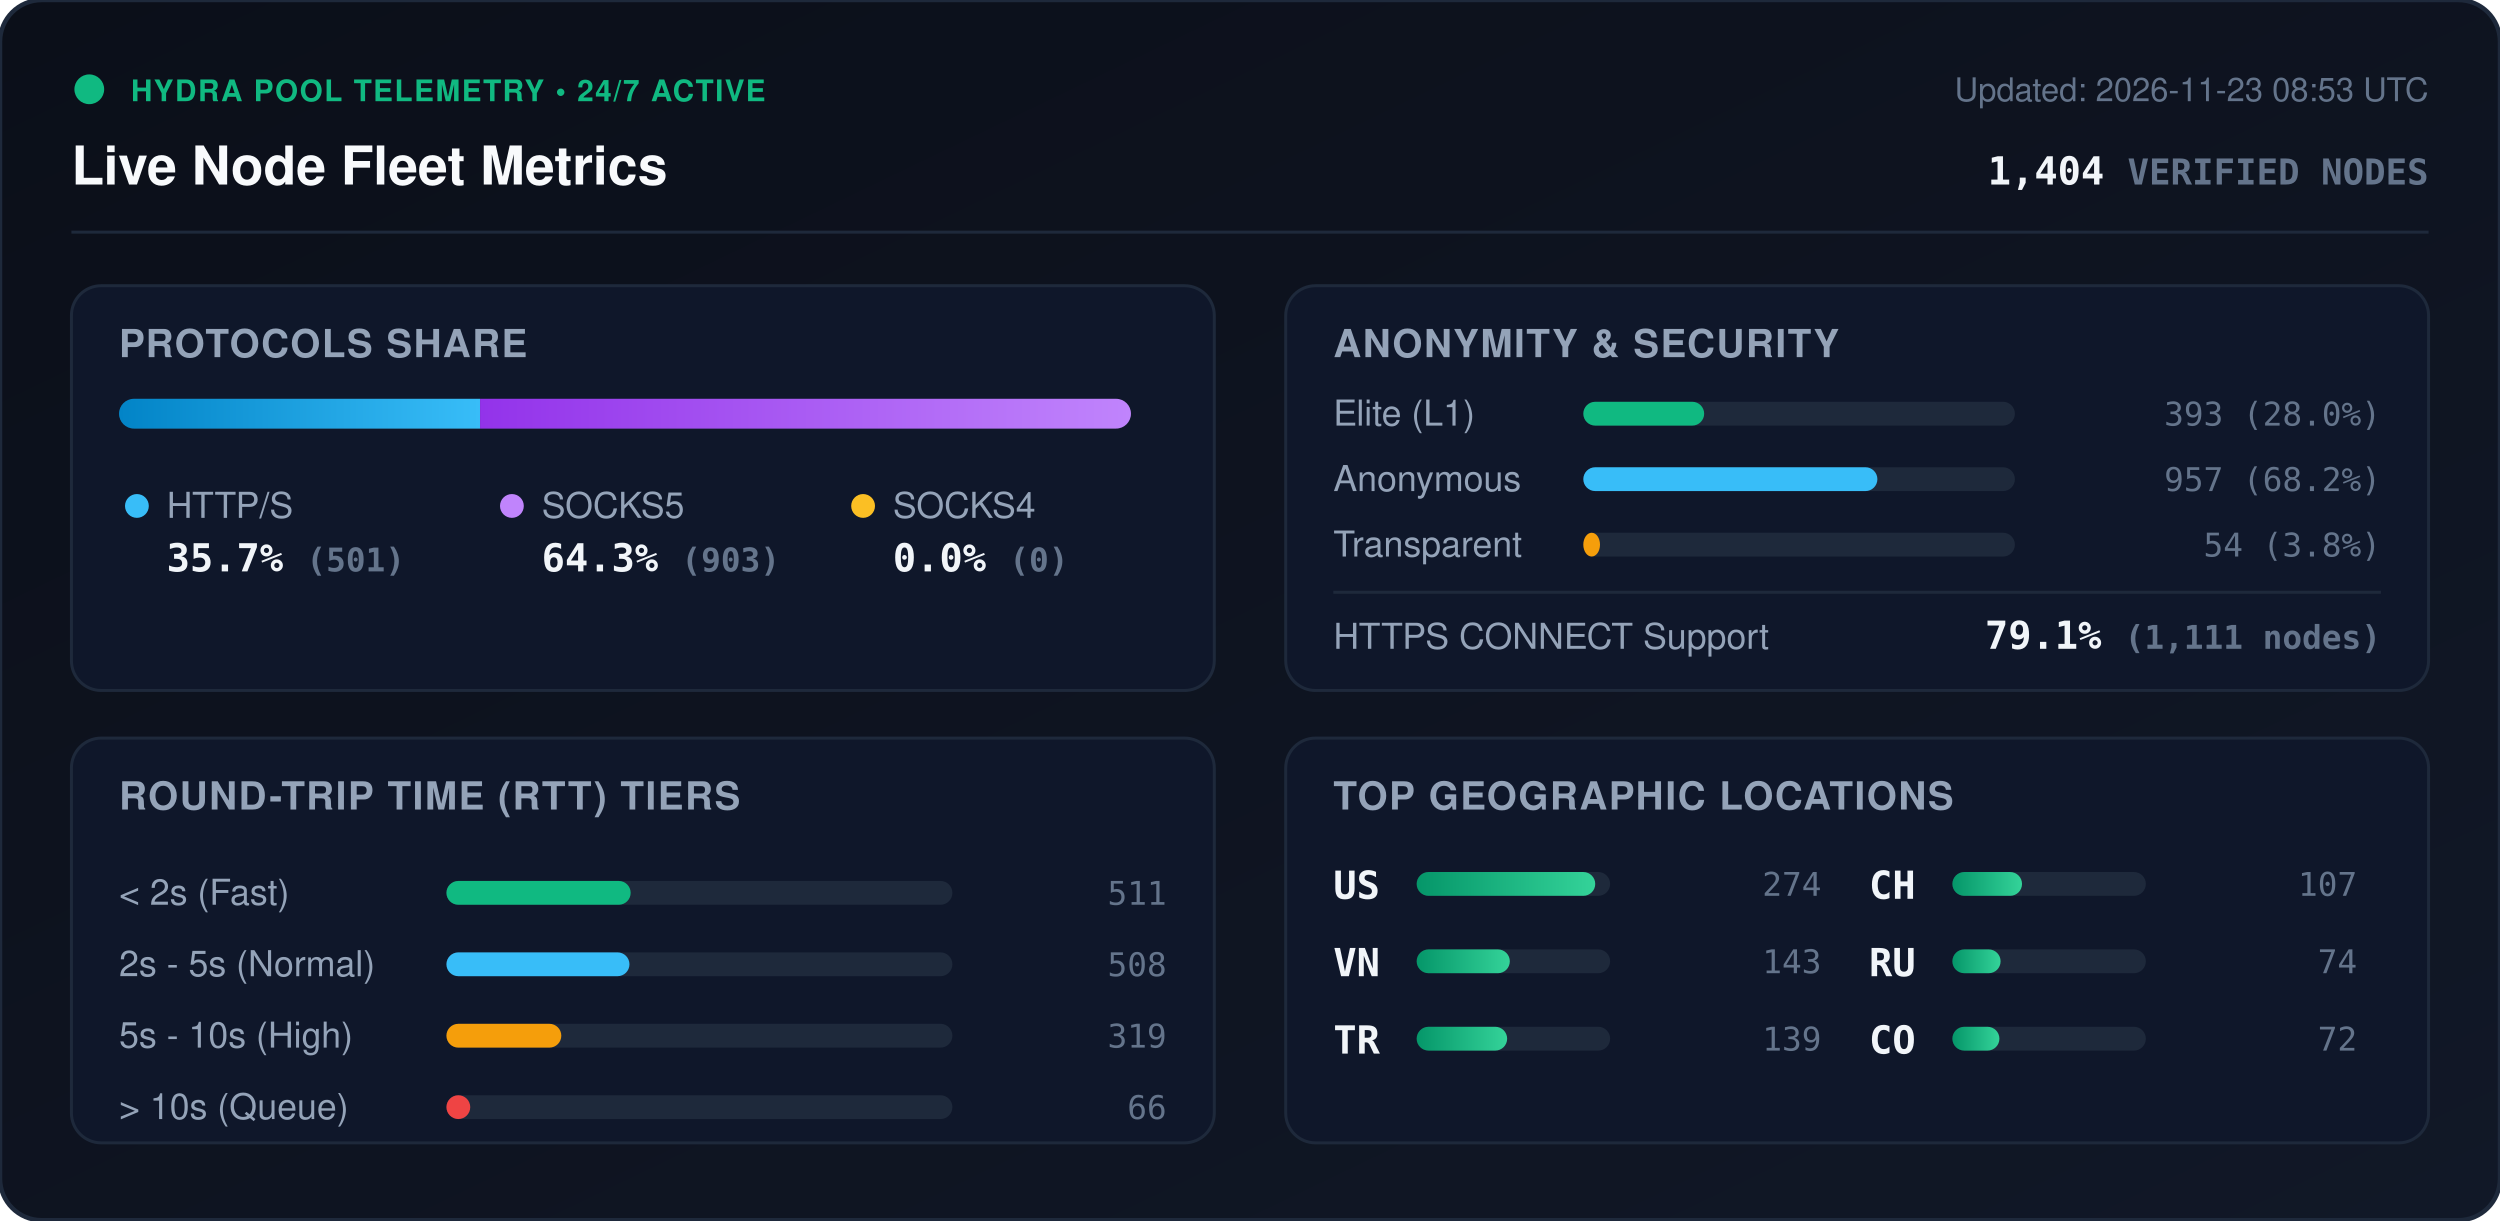
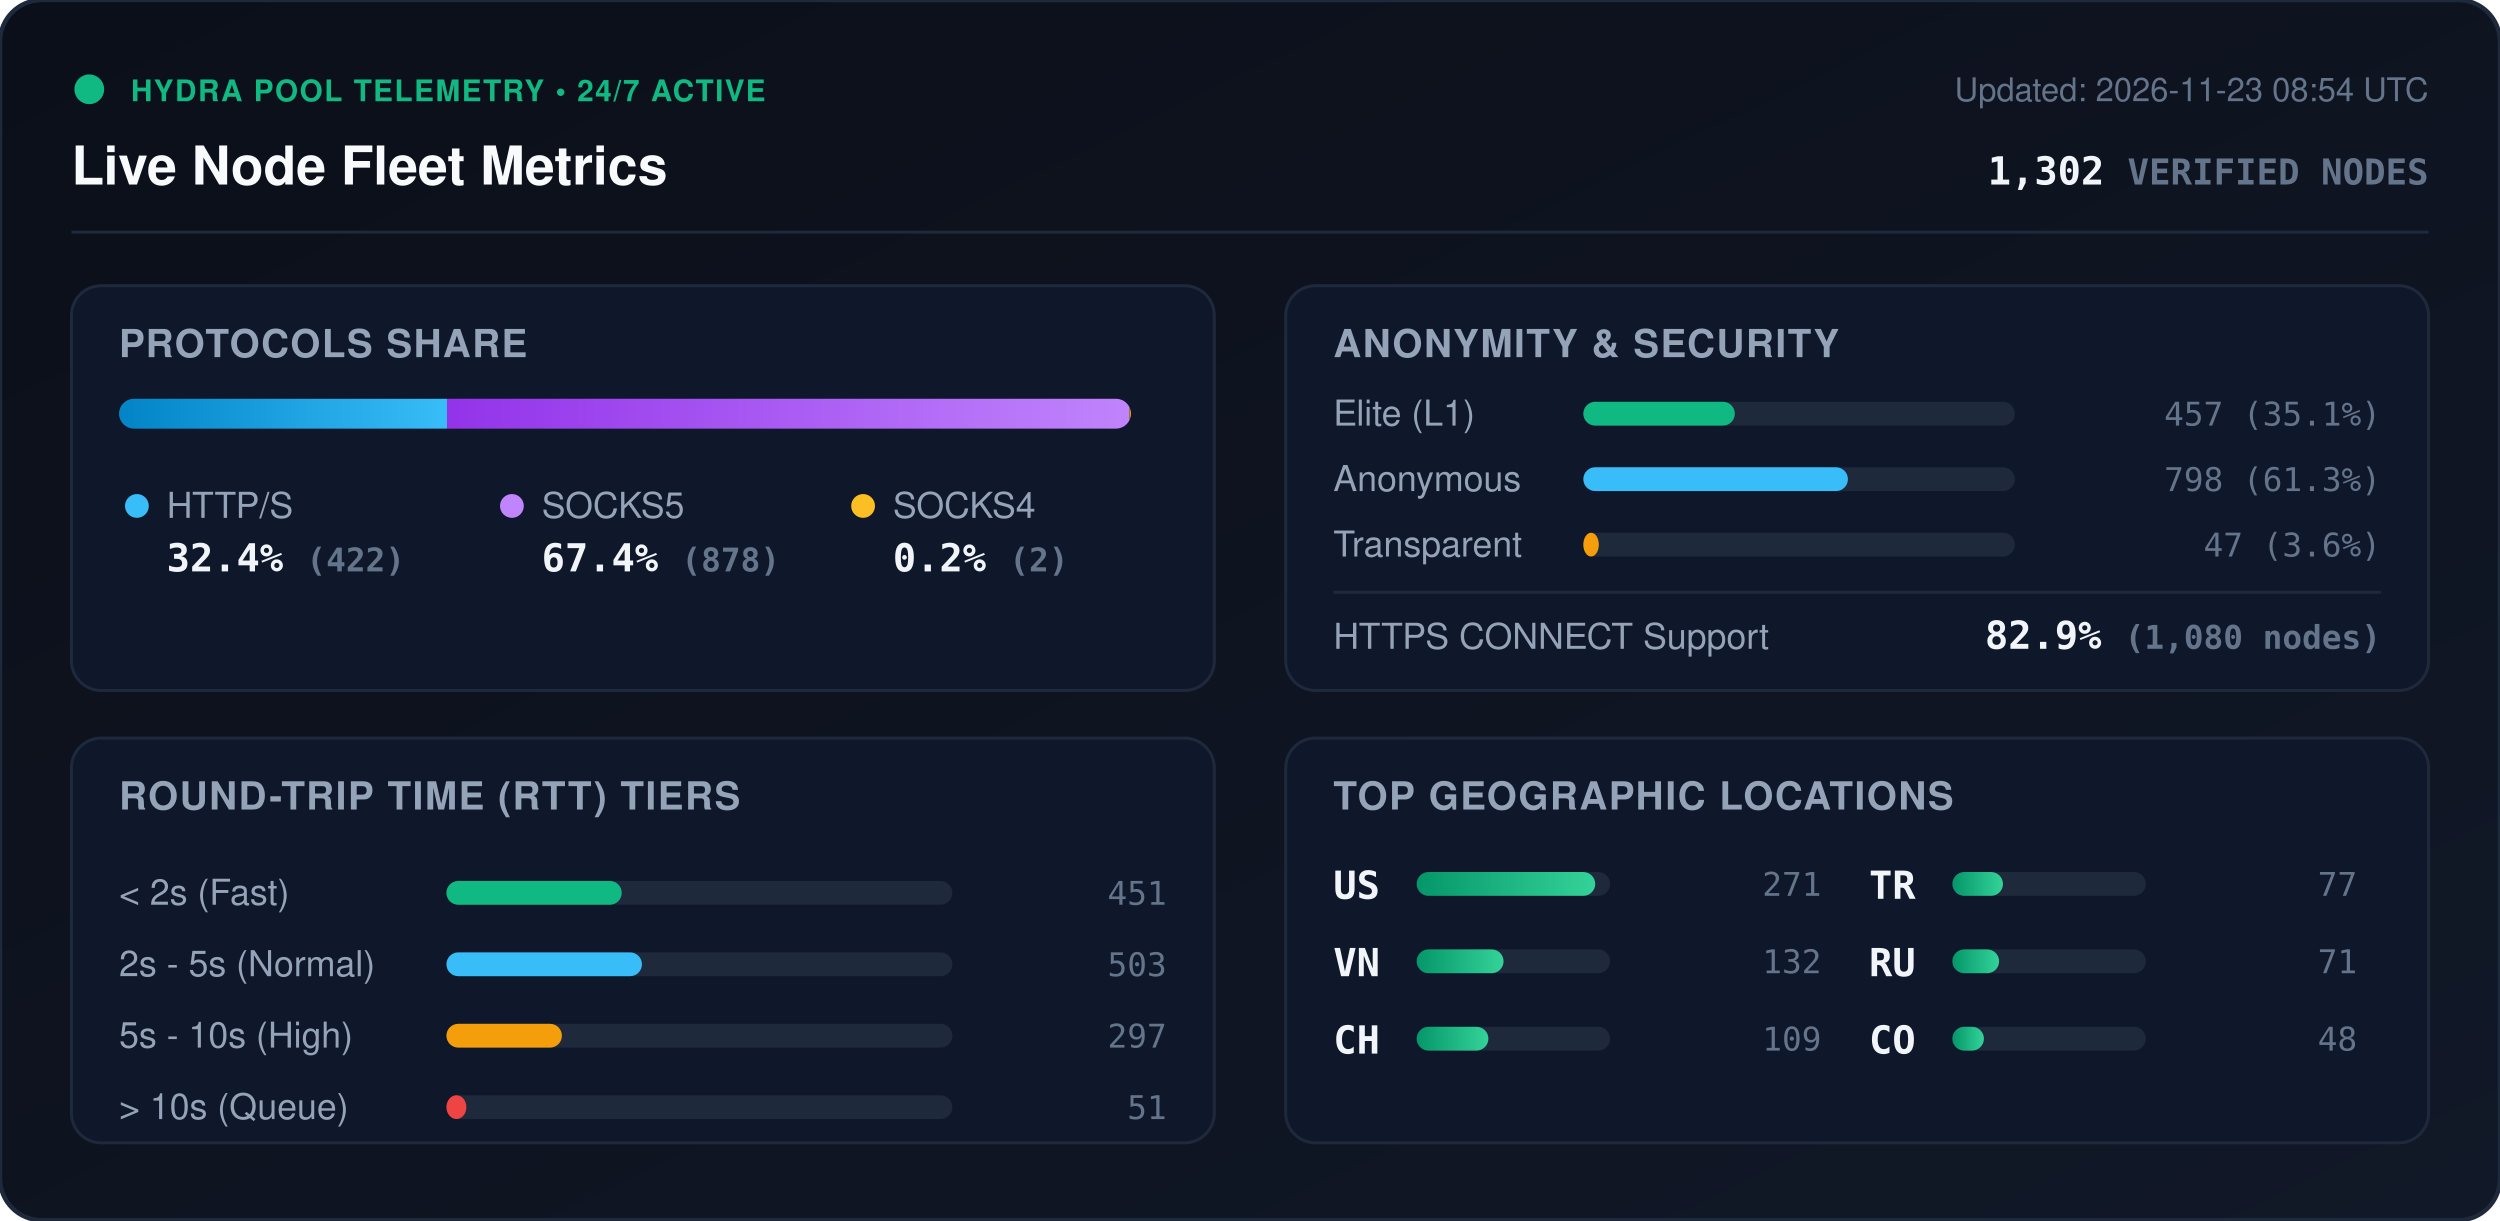
<svg xmlns="http://www.w3.org/2000/svg" viewBox="0 0 840 410" width="840" height="410" style="max-width: 100%; height: auto;">
  <defs>
    <linearGradient id="bg" x1="0%" y1="0%" x2="100%" y2="100%">
      <stop offset="0%" stop-color="#0b0f19" />
      <stop offset="100%" stop-color="#111827" />
    </linearGradient>
    <linearGradient id="bar-http" x1="0%" y1="0%" x2="100%" y2="0%">
      <stop offset="0%" stop-color="#0284c7" />
      <stop offset="100%" stop-color="#38bdf8" />
    </linearGradient>
    <linearGradient id="bar-socks5" x1="0%" y1="0%" x2="100%" y2="0%">
      <stop offset="0%" stop-color="#9333ea" />
      <stop offset="100%" stop-color="#c084fc" />
    </linearGradient>
    <linearGradient id="bar-socks4" x1="0%" y1="0%" x2="100%" y2="0%">
      <stop offset="0%" stop-color="#d97706" />
      <stop offset="100%" stop-color="#fbbf24" />
    </linearGradient>
    <linearGradient id="bar-green" x1="0%" y1="0%" x2="100%" y2="0%">
      <stop offset="0%" stop-color="#059669" />
      <stop offset="100%" stop-color="#34d399" />
    </linearGradient>
    <clipPath id="prog-track-clip">
      <rect width="340.0" height="10" rx="5" />
    </clipPath>
    <style>
      .title { font: 700 18px -apple-system, BlinkMacSystemFont, 'Segoe UI', Helvetica, Arial, sans-serif; fill: #f8fafc; }
      .sub { font: 500 11px -apple-system, BlinkMacSystemFont, 'Segoe UI', Helvetica, Arial, sans-serif; fill: #64748b; }
      .section-hdr { font: 600 13px -apple-system, BlinkMacSystemFont, 'Segoe UI', Helvetica, Arial, sans-serif; fill: #94a3b8; letter-spacing: 0.5px; }
      .metric-val { font: 700 13px -apple-system, BlinkMacSystemFont, 'Segoe UI', Helvetica, Arial, sans-serif; fill: #f1f5f9; }
      .metric-lbl { font: 500 12px -apple-system, BlinkMacSystemFont, 'Segoe UI', Helvetica, Arial, sans-serif; fill: #94a3b8; }
      .badge-txt { font: 700 10px -apple-system, BlinkMacSystemFont, 'Segoe UI', Helvetica, Arial, sans-serif; fill: #10b981; letter-spacing: 0.5px; }
      .mono { font-family: ui-monospace, SFMono-Regular, Menlo, Monaco, Consolas, monospace; }
      .pulse { animation: beacon 2s infinite ease-in-out; }
      @keyframes beacon { 0%, 100% { opacity: 1; } 50% { opacity: 0.35; } }
    </style>
  </defs>
  <rect width="840" height="410" rx="14" fill="url(#bg)" stroke="#1e293b" stroke-width="1.5" />
  <g transform="translate(24, 24)">
    <circle cx="6" cy="6" r="5" fill="#10b981" class="pulse" />
    <text x="20" y="10" class="badge-txt">HYDRA POOL TELEMETRY • 24/7 ACTIVE</text>
    <text x="0" y="38" class="title">Live Node Fleet Metrics</text>
-     <text x="792" y="10" text-anchor="end" class="sub">Updated: 2026-11-23 08:53 UTC</text>
-     <text x="792" y="38" text-anchor="end" class="metric-val mono" fill="#38bdf8">1,404 <tspan font-size="12" fill="#64748b">VERIFIED NODES</tspan>
+     <text x="792" y="10" text-anchor="end" class="sub">Updated: 2026-11-23 08:54 UTC</text>
+     <text x="792" y="38" text-anchor="end" class="metric-val mono" fill="#38bdf8">1,302 <tspan font-size="12" fill="#64748b">VERIFIED NODES</tspan>
    </text>
  </g>
  <line x1="24" y1="78" x2="816" y2="78" stroke="#1e293b" stroke-width="1" />
  <g transform="translate(24, 96)">
    <rect width="384" height="136" rx="10" fill="#0f172a" stroke="#1e293b" />
    <text x="16" y="24" class="section-hdr">PROTOCOLS SHARE</text>
    <g transform="translate(16, 38)">
      <rect width="340.0" height="10" rx="5" fill="#1e293b" />
      <g clip-path="url(#prog-track-clip)">
-         <rect x="0" width="121.3" height="10" fill="url(#bar-http)" />
-         <rect x="121.3" width="218.7" height="10" fill="url(#bar-socks5)" />
-         <rect x="340.0" width="0.0" height="10" fill="url(#bar-socks4)" />
+         <rect x="0" width="110.2" height="10" fill="url(#bar-http)" />
+         <rect x="110.2" width="229.3" height="10" fill="url(#bar-socks5)" />
+         <rect x="339.5" width="0.5" height="10" fill="url(#bar-socks4)" />
      </g>
    </g>
    <g transform="translate(16, 68)">
      <circle cx="6" cy="6" r="4" fill="#38bdf8" />
      <text x="16" y="10" class="metric-lbl">HTTP/S</text>
-       <text x="16" y="28" class="metric-val mono">35.7% <tspan font-size="11" fill="#64748b">(501)</tspan>
+       <text x="16" y="28" class="metric-val mono">32.4% <tspan font-size="11" fill="#64748b">(422)</tspan>
      </text>
      <circle cx="132" cy="6" r="4" fill="#c084fc" />
      <text x="142" y="10" class="metric-lbl">SOCKS5</text>
-       <text x="142" y="28" class="metric-val mono">64.3% <tspan font-size="11" fill="#64748b">(903)</tspan>
+       <text x="142" y="28" class="metric-val mono">67.4% <tspan font-size="11" fill="#64748b">(878)</tspan>
      </text>
      <circle cx="250" cy="6" r="4" fill="#fbbf24" />
      <text x="260" y="10" class="metric-lbl">SOCKS4</text>
-       <text x="260" y="28" class="metric-val mono">0.0% <tspan font-size="11" fill="#64748b">(0)</tspan>
+       <text x="260" y="28" class="metric-val mono">0.2% <tspan font-size="11" fill="#64748b">(2)</tspan>
      </text>
    </g>
  </g>
  <g transform="translate(432, 96)">
    <rect width="384" height="136" rx="10" fill="#0f172a" stroke="#1e293b" />
    <text x="16" y="24" class="section-hdr">ANONYMITY &amp; SECURITY</text>
    <text x="16" y="47" class="metric-lbl">Elite (L1)</text>
    <rect x="100" y="39" width="145.0" height="8" rx="4" fill="#1e293b" />
-     <rect x="100" y="39" width="40.6" height="8" rx="4" fill="#10b981" />
-     <text x="368" y="47" text-anchor="end" class="mono sub" fill="#e2e8f0">393 (28.0%)</text>
+     <rect x="100" y="39" width="50.9" height="8" rx="4" fill="#10b981" />
+     <text x="368" y="47" text-anchor="end" class="mono sub" fill="#e2e8f0">457 (35.1%)</text>
    <text x="16" y="69" class="metric-lbl">Anonymous</text>
    <rect x="100" y="61" width="145.0" height="8" rx="4" fill="#1e293b" />
-     <rect x="100" y="61" width="98.8" height="8" rx="4" fill="#38bdf8" />
-     <text x="368" y="69" text-anchor="end" class="mono sub" fill="#e2e8f0">957 (68.2%)</text>
+     <rect x="100" y="61" width="88.9" height="8" rx="4" fill="#38bdf8" />
+     <text x="368" y="69" text-anchor="end" class="mono sub" fill="#e2e8f0">798 (61.3%)</text>
    <text x="16" y="91" class="metric-lbl">Transparent</text>
    <rect x="100" y="83" width="145.0" height="8" rx="4" fill="#1e293b" />
-     <rect x="100" y="83" width="5.6" height="8" rx="4" fill="#f59e0b" />
-     <text x="368" y="91" text-anchor="end" class="mono sub" fill="#e2e8f0">54 (3.8%)</text>
+     <rect x="100" y="83" width="5.2" height="8" rx="4" fill="#f59e0b" />
+     <text x="368" y="91" text-anchor="end" class="mono sub" fill="#e2e8f0">47 (3.6%)</text>
    <line x1="16" y1="103" x2="368" y2="103" stroke="#1e293b" stroke-width="1" />
    <text x="16" y="122" class="metric-lbl">HTTPS CONNECT Support</text>
-     <text x="368" y="122" text-anchor="end" class="metric-val mono" fill="#34d399">79.1% <tspan font-size="11" fill="#64748b">(1,111 nodes)</tspan>
+     <text x="368" y="122" text-anchor="end" class="metric-val mono" fill="#34d399">82.9% <tspan font-size="11" fill="#64748b">(1,080 nodes)</tspan>
    </text>
  </g>
  <g transform="translate(24, 248)">
    <rect width="384" height="136" rx="10" fill="#0f172a" stroke="#1e293b" />
    <text x="16" y="24" class="section-hdr">ROUND-TRIP TIME (RTT) TIERS</text>
    <g transform="translate(16, 42)">
      <text x="0" y="14" class="metric-lbl">&lt; 2s (Fast)</text>
      <rect x="110" y="6" width="170" height="8" rx="4" fill="#1e293b" />
-       <rect x="110" y="6" width="61.9" height="8" rx="4" fill="#10b981" />
-       <text x="352" y="14" text-anchor="end" class="mono sub">511</text>
+       <rect x="110" y="6" width="58.9" height="8" rx="4" fill="#10b981" />
+       <text x="352" y="14" text-anchor="end" class="mono sub">451</text>
      <text x="0" y="38" class="metric-lbl">2s - 5s (Normal)</text>
      <rect x="110" y="30" width="170" height="8" rx="4" fill="#1e293b" />
-       <rect x="110" y="30" width="61.5" height="8" rx="4" fill="#38bdf8" />
-       <text x="352" y="38" text-anchor="end" class="mono sub">508</text>
+       <rect x="110" y="30" width="65.7" height="8" rx="4" fill="#38bdf8" />
+       <text x="352" y="38" text-anchor="end" class="mono sub">503</text>
      <text x="0" y="62" class="metric-lbl">5s - 10s (High)</text>
      <rect x="110" y="54" width="170" height="8" rx="4" fill="#1e293b" />
-       <rect x="110" y="54" width="38.6" height="8" rx="4" fill="#f59e0b" />
-       <text x="352" y="62" text-anchor="end" class="mono sub">319</text>
+       <rect x="110" y="54" width="38.8" height="8" rx="4" fill="#f59e0b" />
+       <text x="352" y="62" text-anchor="end" class="mono sub">297</text>
      <text x="0" y="86" class="metric-lbl">&gt; 10s (Queue)</text>
      <rect x="110" y="78" width="170" height="8" rx="4" fill="#1e293b" />
-       <rect x="110" y="78" width="8.0" height="8" rx="4" fill="#ef4444" />
-       <text x="352" y="86" text-anchor="end" class="mono sub">66</text>
+       <rect x="110" y="78" width="6.7" height="8" rx="4" fill="#ef4444" />
+       <text x="352" y="86" text-anchor="end" class="mono sub">51</text>
    </g>
  </g>
  <g transform="translate(432, 248)">
    <rect width="384" height="136" rx="10" fill="#0f172a" stroke="#1e293b" />
    <text x="16" y="24" class="section-hdr">TOP GEOGRAPHIC LOCATIONS</text>
    <g transform="translate(16, 42)">
      <g transform="translate(0, 0)">
        <text x="0" y="12" class="mono metric-val" font-size="12">US</text>
        <rect x="28" y="3" width="65" height="8" rx="4" fill="#1e293b" />
        <rect x="28" y="3" width="60.0" height="8" rx="4" fill="url(#bar-green)" />
-         <text x="164" y="11" text-anchor="end" class="mono sub">274</text>
+         <text x="164" y="11" text-anchor="end" class="mono sub">271</text>
      </g>
      <g transform="translate(0, 26)">
        <text x="0" y="12" class="mono metric-val" font-size="12">VN</text>
        <rect x="28" y="3" width="65" height="8" rx="4" fill="#1e293b" />
-         <rect x="28" y="3" width="31.3" height="8" rx="4" fill="url(#bar-green)" />
-         <text x="164" y="11" text-anchor="end" class="mono sub">143</text>
+         <rect x="28" y="3" width="29.2" height="8" rx="4" fill="url(#bar-green)" />
+         <text x="164" y="11" text-anchor="end" class="mono sub">132</text>
      </g>
      <g transform="translate(0, 52)">
+         <text x="0" y="12" class="mono metric-val" font-size="12">CH</text>
+         <rect x="28" y="3" width="65" height="8" rx="4" fill="#1e293b" />
+         <rect x="28" y="3" width="24.1" height="8" rx="4" fill="url(#bar-green)" />
+         <text x="164" y="11" text-anchor="end" class="mono sub">109</text>
+       </g>
+       <g transform="translate(180, 0)">
        <text x="0" y="12" class="mono metric-val" font-size="12">TR</text>
        <rect x="28" y="3" width="65" height="8" rx="4" fill="#1e293b" />
-         <rect x="28" y="3" width="30.4" height="8" rx="4" fill="url(#bar-green)" />
-         <text x="164" y="11" text-anchor="end" class="mono sub">139</text>
-       </g>
-       <g transform="translate(180, 0)">
-         <text x="0" y="12" class="mono metric-val" font-size="12">CH</text>
-         <rect x="28" y="3" width="65" height="8" rx="4" fill="#1e293b" />
-         <rect x="28" y="3" width="23.4" height="8" rx="4" fill="url(#bar-green)" />
-         <text x="164" y="11" text-anchor="end" class="mono sub">107</text>
+         <rect x="28" y="3" width="17.0" height="8" rx="4" fill="url(#bar-green)" />
+         <text x="164" y="11" text-anchor="end" class="mono sub">77</text>
      </g>
      <g transform="translate(180, 26)">
        <text x="0" y="12" class="mono metric-val" font-size="12">RU</text>
        <rect x="28" y="3" width="65" height="8" rx="4" fill="#1e293b" />
-         <rect x="28" y="3" width="16.2" height="8" rx="4" fill="url(#bar-green)" />
-         <text x="164" y="11" text-anchor="end" class="mono sub">74</text>
+         <rect x="28" y="3" width="15.7" height="8" rx="4" fill="url(#bar-green)" />
+         <text x="164" y="11" text-anchor="end" class="mono sub">71</text>
      </g>
      <g transform="translate(180, 52)">
        <text x="0" y="12" class="mono metric-val" font-size="12">CO</text>
        <rect x="28" y="3" width="65" height="8" rx="4" fill="#1e293b" />
-         <rect x="28" y="3" width="15.8" height="8" rx="4" fill="url(#bar-green)" />
-         <text x="164" y="11" text-anchor="end" class="mono sub">72</text>
+         <rect x="28" y="3" width="10.6" height="8" rx="4" fill="url(#bar-green)" />
+         <text x="164" y="11" text-anchor="end" class="mono sub">48</text>
      </g>
    </g>
  </g>
</svg>
